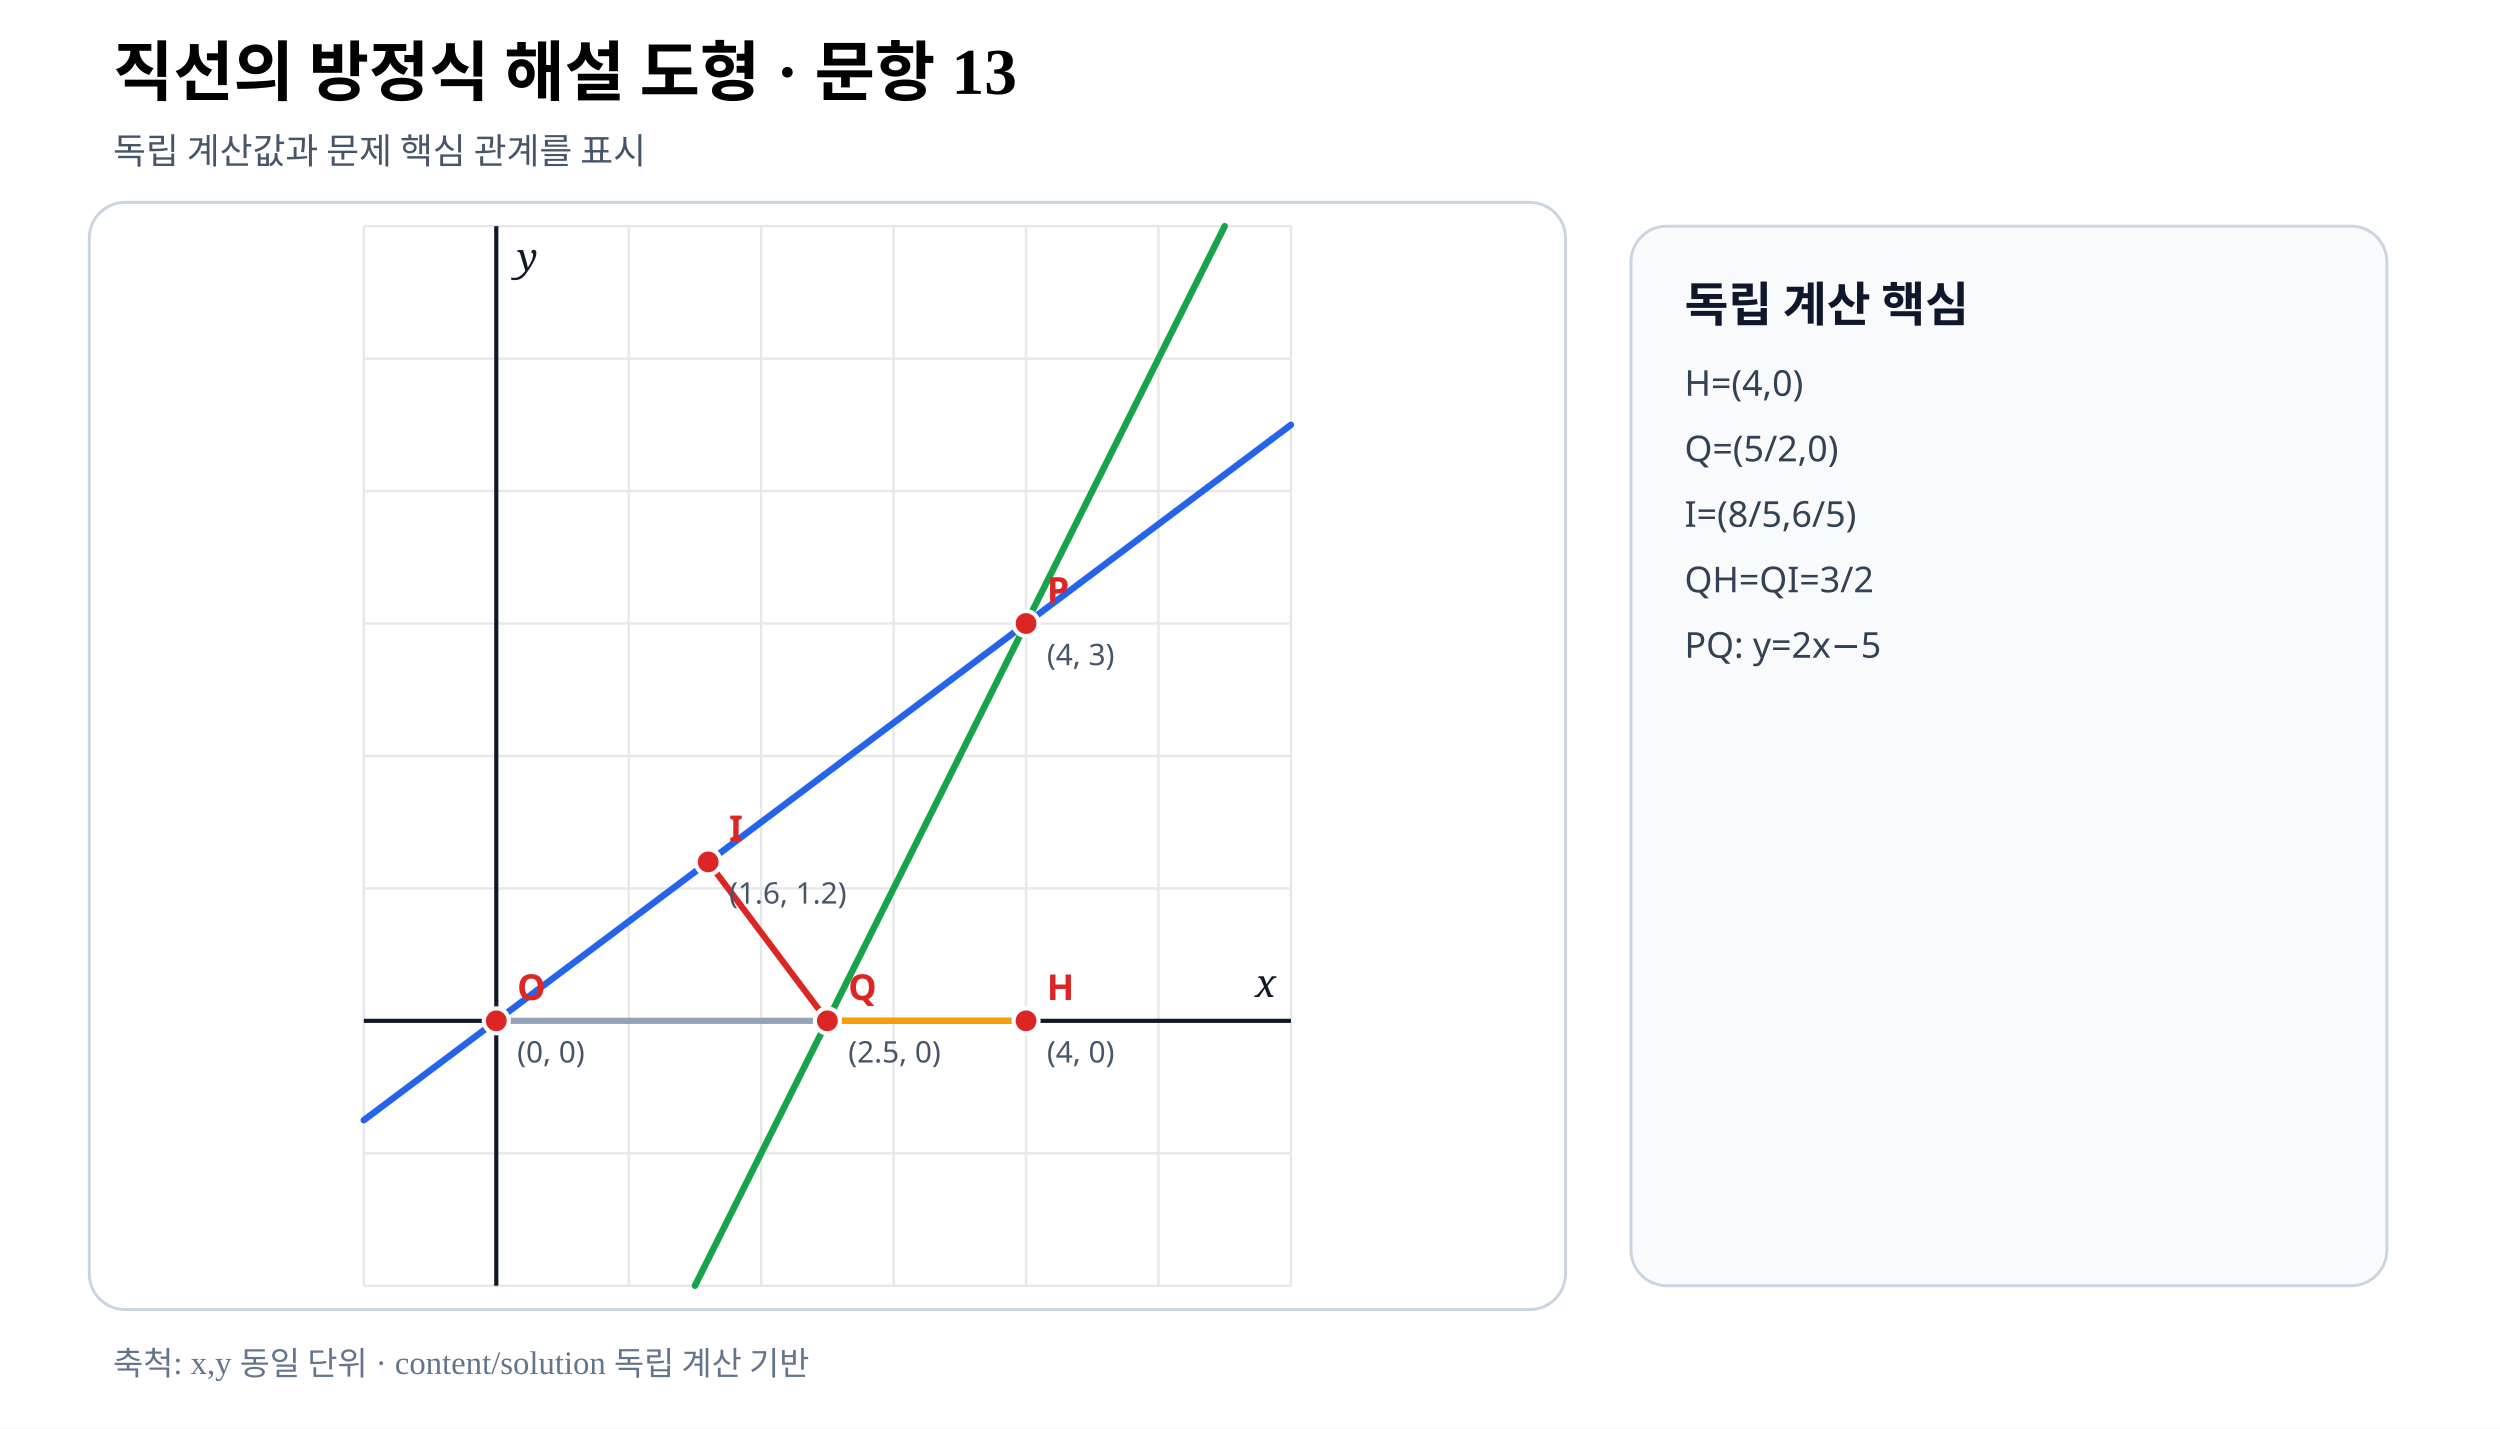
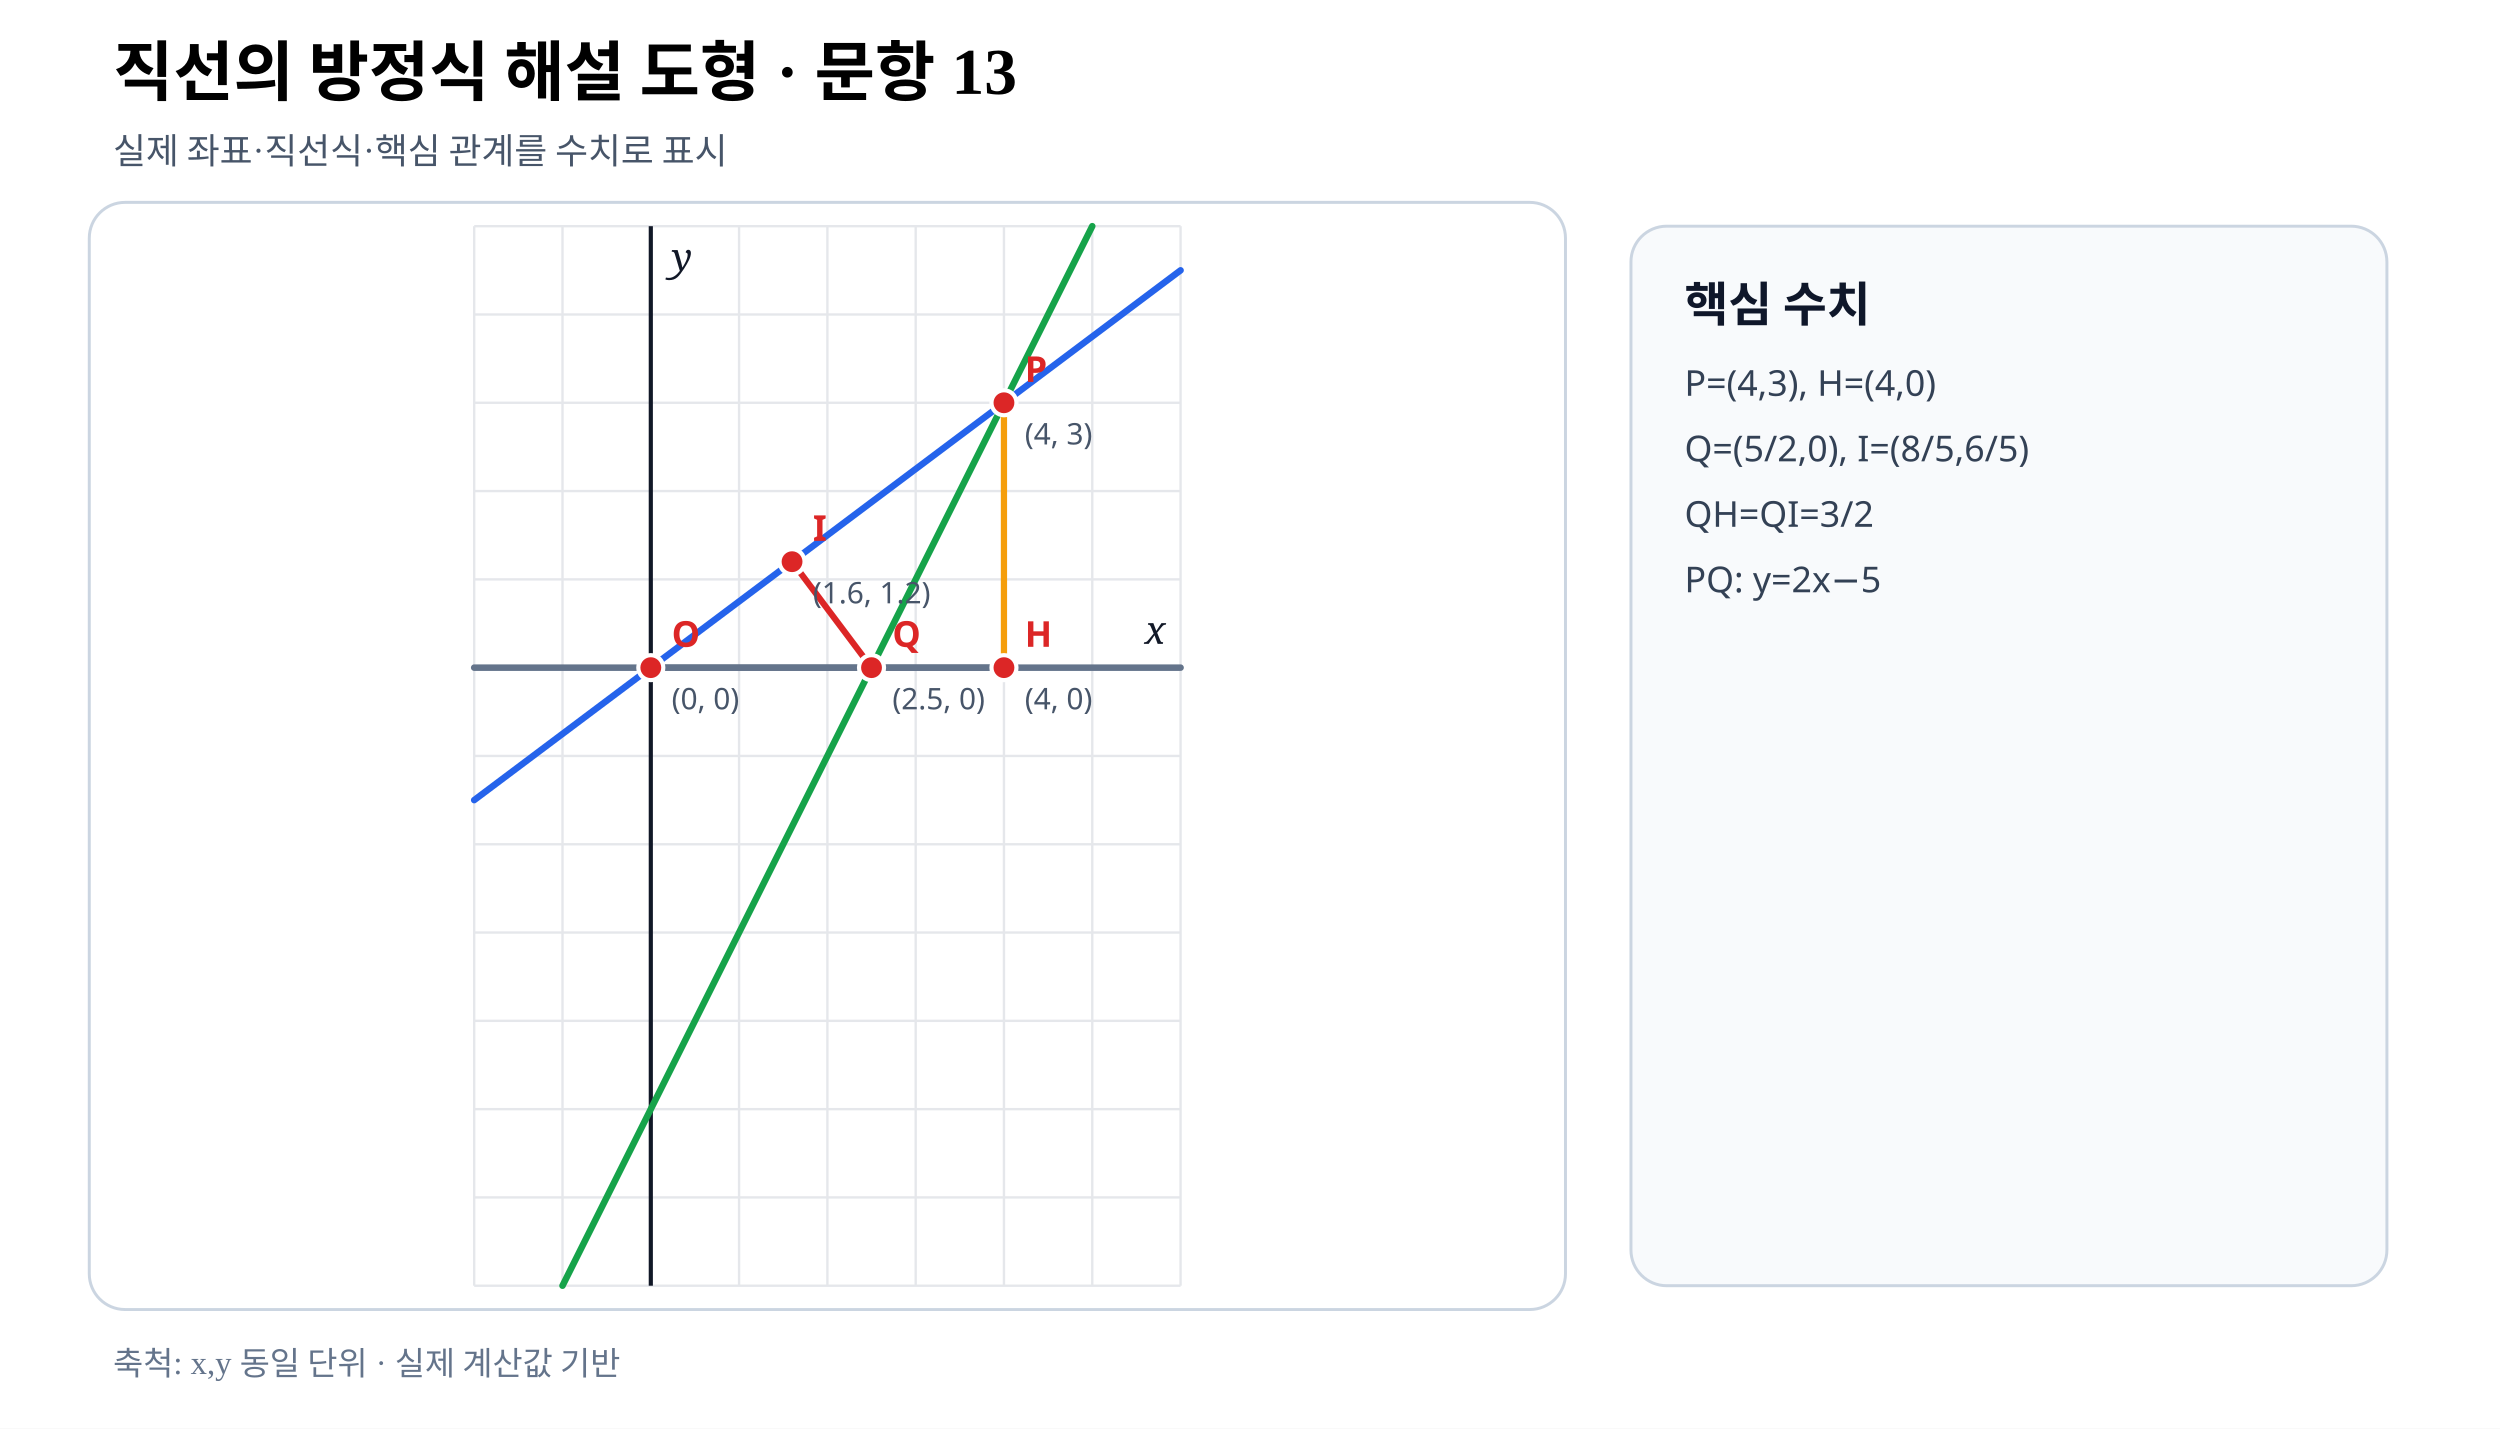
- <svg xmlns="http://www.w3.org/2000/svg" viewBox="0 0 840 480" width="840" height="480" preserveAspectRatio="xMidYMid meet" role="img" aria-labelledby="title desc" data-fact-hash="c0299f4c6da8fd290a6b64745e72644a5d5c3d57423f347369c62e31e30512c9" data-scale-policy="EQUAL_SCALE_REQUIRED" data-axis-scale-mode="EQUAL_UNIT" data-geometry-style-version="AP_GEOMETRY_PRINT_V1_0_DRAFT" data-visual-provenance="external-review-independent-content-solution">
+ <svg xmlns="http://www.w3.org/2000/svg" viewBox="0 0 840 480" width="840" height="480" preserveAspectRatio="xMidYMid meet" role="img" aria-labelledby="title desc" data-fact-hash="e84219eb947f379bb465cf82c6d2c0319ed0db751207cab16ea4647ce500ee4d" data-scale-policy="EQUAL_SCALE_REQUIRED" data-axis-scale-mode="EQUAL_UNIT" data-geometry-style-version="AP_GEOMETRY_PRINT_V1_0_DRAFT" data-visual-provenance="independent-numeric-facts-current">
  <style>.axis{font:italic 13px serif;fill:#111827}.point{font:700 12px sans-serif}.coord{font:10px sans-serif;fill:#475569}.panel{font:700 16px sans-serif;fill:#0f172a}.note{font:12px sans-serif;fill:#334155}</style>
  <rect width="840" height="480" fill="#fff" />
  <text x="38" y="32" font-size="22" font-weight="700">직선의 방정식 해설 도형 · 문항 13</text>
-   <text x="38" y="55" font-size="12" fill="#475569">독립 계산값과 문제 핵심 관계를 표시</text>
+   <text x="38" y="55" font-size="12" fill="#475569">실제 좌표·직선식·핵심 관계를 수치로 표시</text>
  <rect x="30" y="68" width="496" height="372" rx="12" fill="#fff" stroke="#cbd5e1" />
-   <line x1="122.25" y1="76.00" x2="122.25" y2="432.00" stroke="#e5e7eb" stroke-width=".8" />
-   <line x1="166.75" y1="76.00" x2="166.75" y2="432.00" stroke="#e5e7eb" stroke-width=".8" />
-   <line x1="211.25" y1="76.00" x2="211.25" y2="432.00" stroke="#e5e7eb" stroke-width=".8" />
-   <line x1="255.75" y1="76.00" x2="255.75" y2="432.00" stroke="#e5e7eb" stroke-width=".8" />
-   <line x1="300.25" y1="76.00" x2="300.25" y2="432.00" stroke="#e5e7eb" stroke-width=".8" />
-   <line x1="344.75" y1="76.00" x2="344.75" y2="432.00" stroke="#e5e7eb" stroke-width=".8" />
-   <line x1="389.25" y1="76.00" x2="389.25" y2="432.00" stroke="#e5e7eb" stroke-width=".8" />
-   <line x1="433.75" y1="76.00" x2="433.75" y2="432.00" stroke="#e5e7eb" stroke-width=".8" />
-   <line x1="122.25" y1="432.00" x2="433.75" y2="432.00" stroke="#e5e7eb" stroke-width=".8" />
-   <line x1="122.25" y1="387.50" x2="433.75" y2="387.50" stroke="#e5e7eb" stroke-width=".8" />
-   <line x1="122.25" y1="343.00" x2="433.75" y2="343.00" stroke="#e5e7eb" stroke-width=".8" />
-   <line x1="122.25" y1="298.50" x2="433.75" y2="298.50" stroke="#e5e7eb" stroke-width=".8" />
-   <line x1="122.25" y1="254.00" x2="433.75" y2="254.00" stroke="#e5e7eb" stroke-width=".8" />
-   <line x1="122.25" y1="209.50" x2="433.75" y2="209.50" stroke="#e5e7eb" stroke-width=".8" />
-   <line x1="122.25" y1="165.00" x2="433.75" y2="165.00" stroke="#e5e7eb" stroke-width=".8" />
-   <line x1="122.25" y1="120.50" x2="433.75" y2="120.50" stroke="#e5e7eb" stroke-width=".8" />
-   <line x1="122.25" y1="76.00" x2="433.75" y2="76.00" stroke="#e5e7eb" stroke-width=".8" />
-   <line data-geometry="axis-y" x1="166.75" y1="76.00" x2="166.75" y2="432.00" stroke="#111827" stroke-width="1.4" />
-   <text x="173.75" y="91.00" class="axis">y</text>
-   <line data-geometry="axis-x" x1="122.25" y1="343.00" x2="433.75" y2="343.00" stroke="#111827" stroke-width="1.4" />
-   <text x="428.75" y="335.00" text-anchor="end" class="axis">x</text>
-   <line data-geometry="line" data-a="3" data-b="-4" data-c="0" data-model-x1="-1" data-model-y1="-0.75" data-model-x2="6" data-model-y2="4.5" data-equation="OP: 3x−4y=0" x1="122.25" y1="376.38" x2="433.75" y2="142.75" stroke="#2563eb" stroke-width="2.2" stroke-linecap="round" />
-   <line data-geometry="line" data-a="2" data-b="-1" data-c="-5" data-model-x1="1.5" data-model-y1="-2" data-model-x2="5.5" data-model-y2="6" data-equation="PQ: y=2x−5" x1="233.50" y1="432.00" x2="411.50" y2="76.00" stroke="#16a34a" stroke-width="2.2" stroke-linecap="round" />
-   <line data-geometry="segment" data-model-x1="0" data-model-y1="0" data-model-x2="4" data-model-y2="0" x1="166.75" y1="343.00" x2="344.75" y2="343.00" stroke="#94a3b8" stroke-width="2.1" />
-   <line data-geometry="segment" data-model-x1="2.5" data-model-y1="0" data-model-x2="4" data-model-y2="0" x1="278.00" y1="343.00" x2="344.75" y2="343.00" stroke="#f59e0b" stroke-width="2.1" />
-   <line data-geometry="segment" data-model-x1="2.5" data-model-y1="0" data-model-x2="1.6" data-model-y2="1.2" x1="278.00" y1="343.00" x2="237.95" y2="289.60" stroke="#dc2626" stroke-width="2.1" />
+   <line x1="159.33" y1="76.00" x2="159.33" y2="432.00" stroke="#e5e7eb" stroke-width=".8" />
+   <line x1="189.00" y1="76.00" x2="189.00" y2="432.00" stroke="#e5e7eb" stroke-width=".8" />
+   <line x1="218.67" y1="76.00" x2="218.67" y2="432.00" stroke="#e5e7eb" stroke-width=".8" />
+   <line x1="248.33" y1="76.00" x2="248.33" y2="432.00" stroke="#e5e7eb" stroke-width=".8" />
+   <line x1="278.00" y1="76.00" x2="278.00" y2="432.00" stroke="#e5e7eb" stroke-width=".8" />
+   <line x1="307.67" y1="76.00" x2="307.67" y2="432.00" stroke="#e5e7eb" stroke-width=".8" />
+   <line x1="337.33" y1="76.00" x2="337.33" y2="432.00" stroke="#e5e7eb" stroke-width=".8" />
+   <line x1="367.00" y1="76.00" x2="367.00" y2="432.00" stroke="#e5e7eb" stroke-width=".8" />
+   <line x1="396.67" y1="76.00" x2="396.67" y2="432.00" stroke="#e5e7eb" stroke-width=".8" />
+   <line x1="159.33" y1="432.00" x2="396.67" y2="432.00" stroke="#e5e7eb" stroke-width=".8" />
+   <line x1="159.33" y1="402.33" x2="396.67" y2="402.33" stroke="#e5e7eb" stroke-width=".8" />
+   <line x1="159.33" y1="372.67" x2="396.67" y2="372.67" stroke="#e5e7eb" stroke-width=".8" />
+   <line x1="159.33" y1="343.00" x2="396.67" y2="343.00" stroke="#e5e7eb" stroke-width=".8" />
+   <line x1="159.33" y1="313.33" x2="396.67" y2="313.33" stroke="#e5e7eb" stroke-width=".8" />
+   <line x1="159.33" y1="283.67" x2="396.67" y2="283.67" stroke="#e5e7eb" stroke-width=".8" />
+   <line x1="159.33" y1="254.00" x2="396.67" y2="254.00" stroke="#e5e7eb" stroke-width=".8" />
+   <line x1="159.33" y1="224.33" x2="396.67" y2="224.33" stroke="#e5e7eb" stroke-width=".8" />
+   <line x1="159.33" y1="194.67" x2="396.67" y2="194.67" stroke="#e5e7eb" stroke-width=".8" />
+   <line x1="159.33" y1="165.00" x2="396.67" y2="165.00" stroke="#e5e7eb" stroke-width=".8" />
+   <line x1="159.33" y1="135.33" x2="396.67" y2="135.33" stroke="#e5e7eb" stroke-width=".8" />
+   <line x1="159.33" y1="105.67" x2="396.67" y2="105.67" stroke="#e5e7eb" stroke-width=".8" />
+   <line x1="159.33" y1="76.00" x2="396.67" y2="76.00" stroke="#e5e7eb" stroke-width=".8" />
+   <line data-geometry="axis-y" x1="218.67" y1="76.00" x2="218.67" y2="432.00" stroke="#111827" stroke-width="1.4" />
+   <text x="225.67" y="91.00" class="axis">y</text>
+   <line data-geometry="axis-x" x1="159.33" y1="224.33" x2="396.67" y2="224.33" stroke="#111827" stroke-width="1.4" />
+   <text x="391.67" y="216.33" text-anchor="end" class="axis">x</text>
+   <line data-geometry="line" data-a="3" data-b="-4" data-c="0" data-model-x1="-2" data-model-y1="-1.5" data-model-x2="6" data-model-y2="4.5" data-equation="3x−4y+0=0" x1="159.33" y1="268.83" x2="396.67" y2="90.83" stroke="#2563eb" stroke-width="2.2" stroke-linecap="round" />
+   <line data-geometry="line" data-a="0" data-b="1" data-c="0" data-model-x1="-2" data-model-y1="0" data-model-x2="6" data-model-y2="0" data-equation="0x+y+0=0" x1="159.33" y1="224.33" x2="396.67" y2="224.33" stroke="#64748b" stroke-width="2.2" stroke-linecap="round" />
+   <line data-geometry="line" data-a="2" data-b="-1" data-c="-5" data-model-x1="-1" data-model-y1="-7" data-model-x2="5" data-model-y2="5" data-equation="2x−y−5=0" x1="189.00" y1="432.00" x2="367.00" y2="76.00" stroke="#16a34a" stroke-width="2.2" stroke-linecap="round" />
+   <line data-geometry="segment" data-model-x1="4" data-model-y1="3" data-model-x2="4" data-model-y2="0" x1="337.33" y1="135.33" x2="337.33" y2="224.33" stroke="#f59e0b" stroke-width="2.1" />
+   <line data-geometry="segment" data-model-x1="0" data-model-y1="0" data-model-x2="4" data-model-y2="0" x1="218.67" y1="224.33" x2="337.33" y2="224.33" stroke="#64748b" stroke-width="2.1" />
+   <line data-geometry="segment" data-model-x1="2.5" data-model-y1="0" data-model-x2="1.6" data-model-y2="1.2" x1="292.83" y1="224.33" x2="266.13" y2="188.73" stroke="#dc2626" stroke-width="2.1" />
  <g data-point-label="O" data-point-x="0" data-point-y="0">
-     <circle cx="166.75" cy="343.00" r="4.2" fill="#dc2626" stroke="#fff" stroke-width="1.4" />
-     <text x="173.75" y="336.00" class="point" fill="#dc2626">O</text>
-     <text x="173.75" y="357.00" class="coord">(0, 0)</text>
+     <circle cx="218.67" cy="224.33" r="4.2" fill="#dc2626" stroke="#fff" stroke-width="1.4" />
+     <text x="225.67" y="217.33" class="point" fill="#dc2626">O</text>
+     <text x="225.67" y="238.33" class="coord">(0, 0)</text>
  </g>
  <g data-point-label="P" data-point-x="4" data-point-y="3">
-     <circle cx="344.75" cy="209.50" r="4.2" fill="#dc2626" stroke="#fff" stroke-width="1.4" />
-     <text x="351.75" y="202.50" class="point" fill="#dc2626">P</text>
-     <text x="351.75" y="223.50" class="coord">(4, 3)</text>
+     <circle cx="337.33" cy="135.33" r="4.2" fill="#dc2626" stroke="#fff" stroke-width="1.4" />
+     <text x="344.33" y="128.33" class="point" fill="#dc2626">P</text>
+     <text x="344.33" y="149.33" class="coord">(4, 3)</text>
  </g>
  <g data-point-label="H" data-point-x="4" data-point-y="0">
-     <circle cx="344.75" cy="343.00" r="4.2" fill="#dc2626" stroke="#fff" stroke-width="1.4" />
-     <text x="351.75" y="336.00" class="point" fill="#dc2626">H</text>
-     <text x="351.75" y="357.00" class="coord">(4, 0)</text>
+     <circle cx="337.33" cy="224.33" r="4.2" fill="#dc2626" stroke="#fff" stroke-width="1.4" />
+     <text x="344.33" y="217.33" class="point" fill="#dc2626">H</text>
+     <text x="344.33" y="238.33" class="coord">(4, 0)</text>
  </g>
  <g data-point-label="Q" data-point-x="2.5" data-point-y="0">
-     <circle cx="278.00" cy="343.00" r="4.2" fill="#dc2626" stroke="#fff" stroke-width="1.4" />
-     <text x="285.00" y="336.00" class="point" fill="#dc2626">Q</text>
-     <text x="285.00" y="357.00" class="coord">(2.5, 0)</text>
+     <circle cx="292.83" cy="224.33" r="4.2" fill="#dc2626" stroke="#fff" stroke-width="1.4" />
+     <text x="299.83" y="217.33" class="point" fill="#dc2626">Q</text>
+     <text x="299.83" y="238.33" class="coord">(2.5, 0)</text>
  </g>
  <g data-point-label="I" data-point-x="1.6" data-point-y="1.2">
-     <circle cx="237.95" cy="289.60" r="4.2" fill="#dc2626" stroke="#fff" stroke-width="1.4" />
-     <text x="244.95" y="282.60" class="point" fill="#dc2626">I</text>
-     <text x="244.95" y="303.60" class="coord">(1.6, 1.2)</text>
+     <circle cx="266.13" cy="188.73" r="4.2" fill="#dc2626" stroke="#fff" stroke-width="1.4" />
+     <text x="273.13" y="181.73" class="point" fill="#dc2626">I</text>
+     <text x="273.13" y="202.73" class="coord">(1.6, 1.2)</text>
  </g>
  <rect x="548" y="76" width="254" height="356" rx="12" fill="#f8fafc" stroke="#cbd5e1" />
-   <text x="566" y="108" class="panel">독립 계산 핵심</text>
-   <text x="566" y="133" class="note">H=(4,0)</text>
-   <text x="566" y="155" class="note">Q=(5/2,0)</text>
-   <text x="566" y="177" class="note">I=(8/5,6/5)</text>
-   <text x="566" y="199" class="note">QH=QI=3/2</text>
-   <text x="566" y="221" class="note">PQ: y=2x−5</text>
-   <text x="38" y="462" font-size="11" fill="#64748b">축척: x,y 동일 단위 · content/solution 독립 계산 기반</text>
+   <text x="566" y="108" class="panel">핵심 수치</text>
+   <text x="566" y="133" class="note">P=(4,3), H=(4,0)</text>
+   <text x="566" y="155" class="note">Q=(5/2,0), I=(8/5,6/5)</text>
+   <text x="566" y="177" class="note">QH=QI=3/2</text>
+   <text x="566" y="199" class="note">PQ: y=2x−5</text>
+   <text x="38" y="462" font-size="11" fill="#64748b">축척: x,y 동일 단위 · 실제 계산값 기반</text>
</svg>
